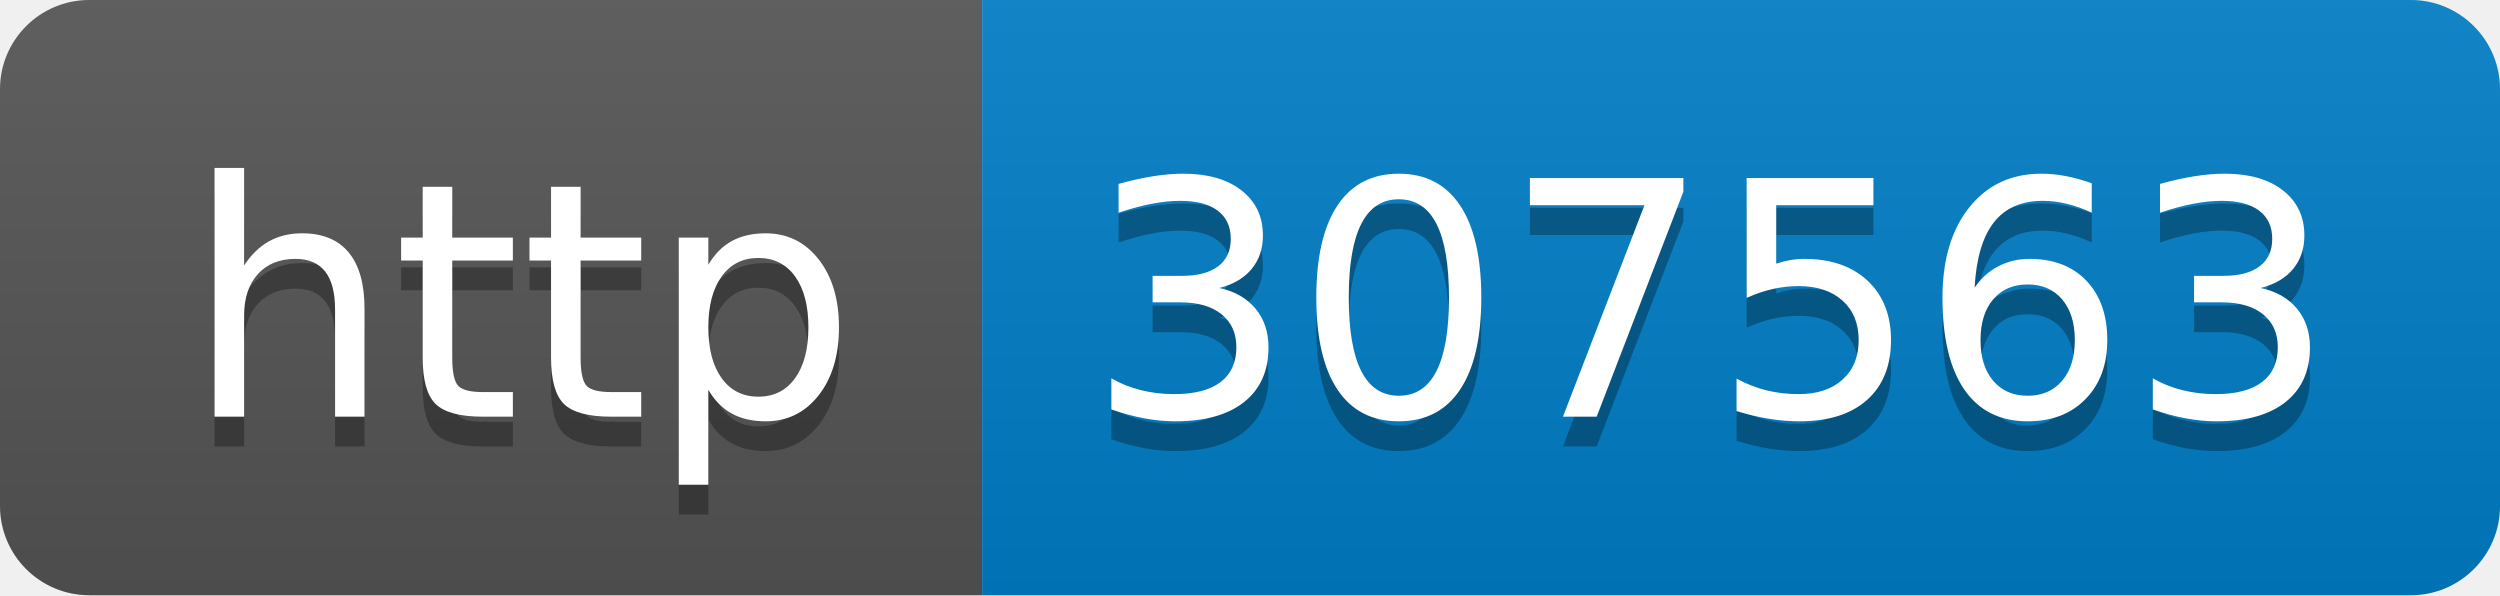
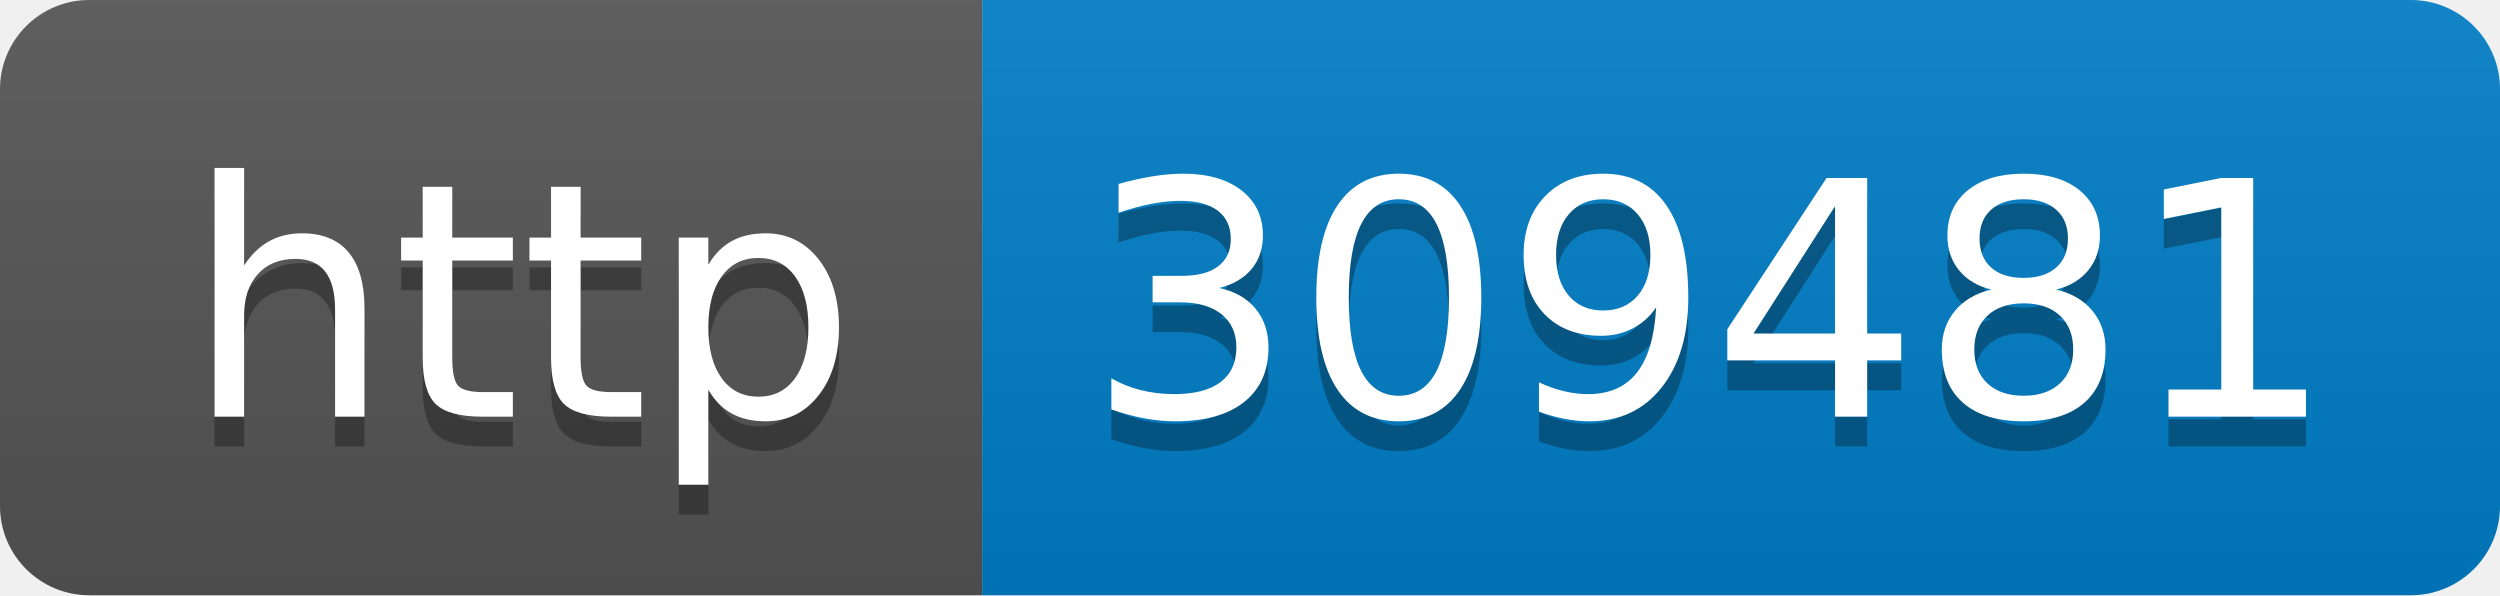
- <svg xmlns="http://www.w3.org/2000/svg" width="84" height="20" role="img" aria-label="http: 307563">
+ <svg xmlns="http://www.w3.org/2000/svg" width="84" height="20" role="img" aria-label="http: 309481">
  <linearGradient id="s" x2="0" y2="100%">
    <stop offset="0" stop-color="#bbb" stop-opacity=".1" />
    <stop offset="1" stop-opacity=".1" />
  </linearGradient>
  <clipPath id="r">
    <rect width="84" height="20" rx="3" fill="#fff" />
  </clipPath>
  <g clip-path="url(#r)">
    <rect width="33" height="20" fill="#555" />
    <rect x="33" width="51" height="20" fill="#007ec6" />
    <rect width="84" height="20" fill="url(#s)" />
  </g>
  <g fill="#fff" text-anchor="middle" font-family="Verdana,Geneva,DejaVu Sans,sans-serif" text-rendering="geometricPrecision" font-size="110">
    <text aria-hidden="true" x="175" y="150" fill="#010101" fill-opacity=".3" transform="scale(.1)" textLength="230">http</text>
    <text x="175" y="140" transform="scale(.1)" fill="#fff" textLength="230">http</text>
-     <text aria-hidden="true" x="575" y="150" fill="#010101" fill-opacity=".3" transform="scale(.1)" textLength="410">307563</text>
-     <text x="575" y="140" transform="scale(.1)" fill="#fff" textLength="410">307563</text>
+     <text aria-hidden="true" x="575" y="150" fill="#010101" fill-opacity=".3" transform="scale(.1)" textLength="410">309481</text>
+     <text x="575" y="140" transform="scale(.1)" fill="#fff" textLength="410">309481</text>
  </g>
</svg>
